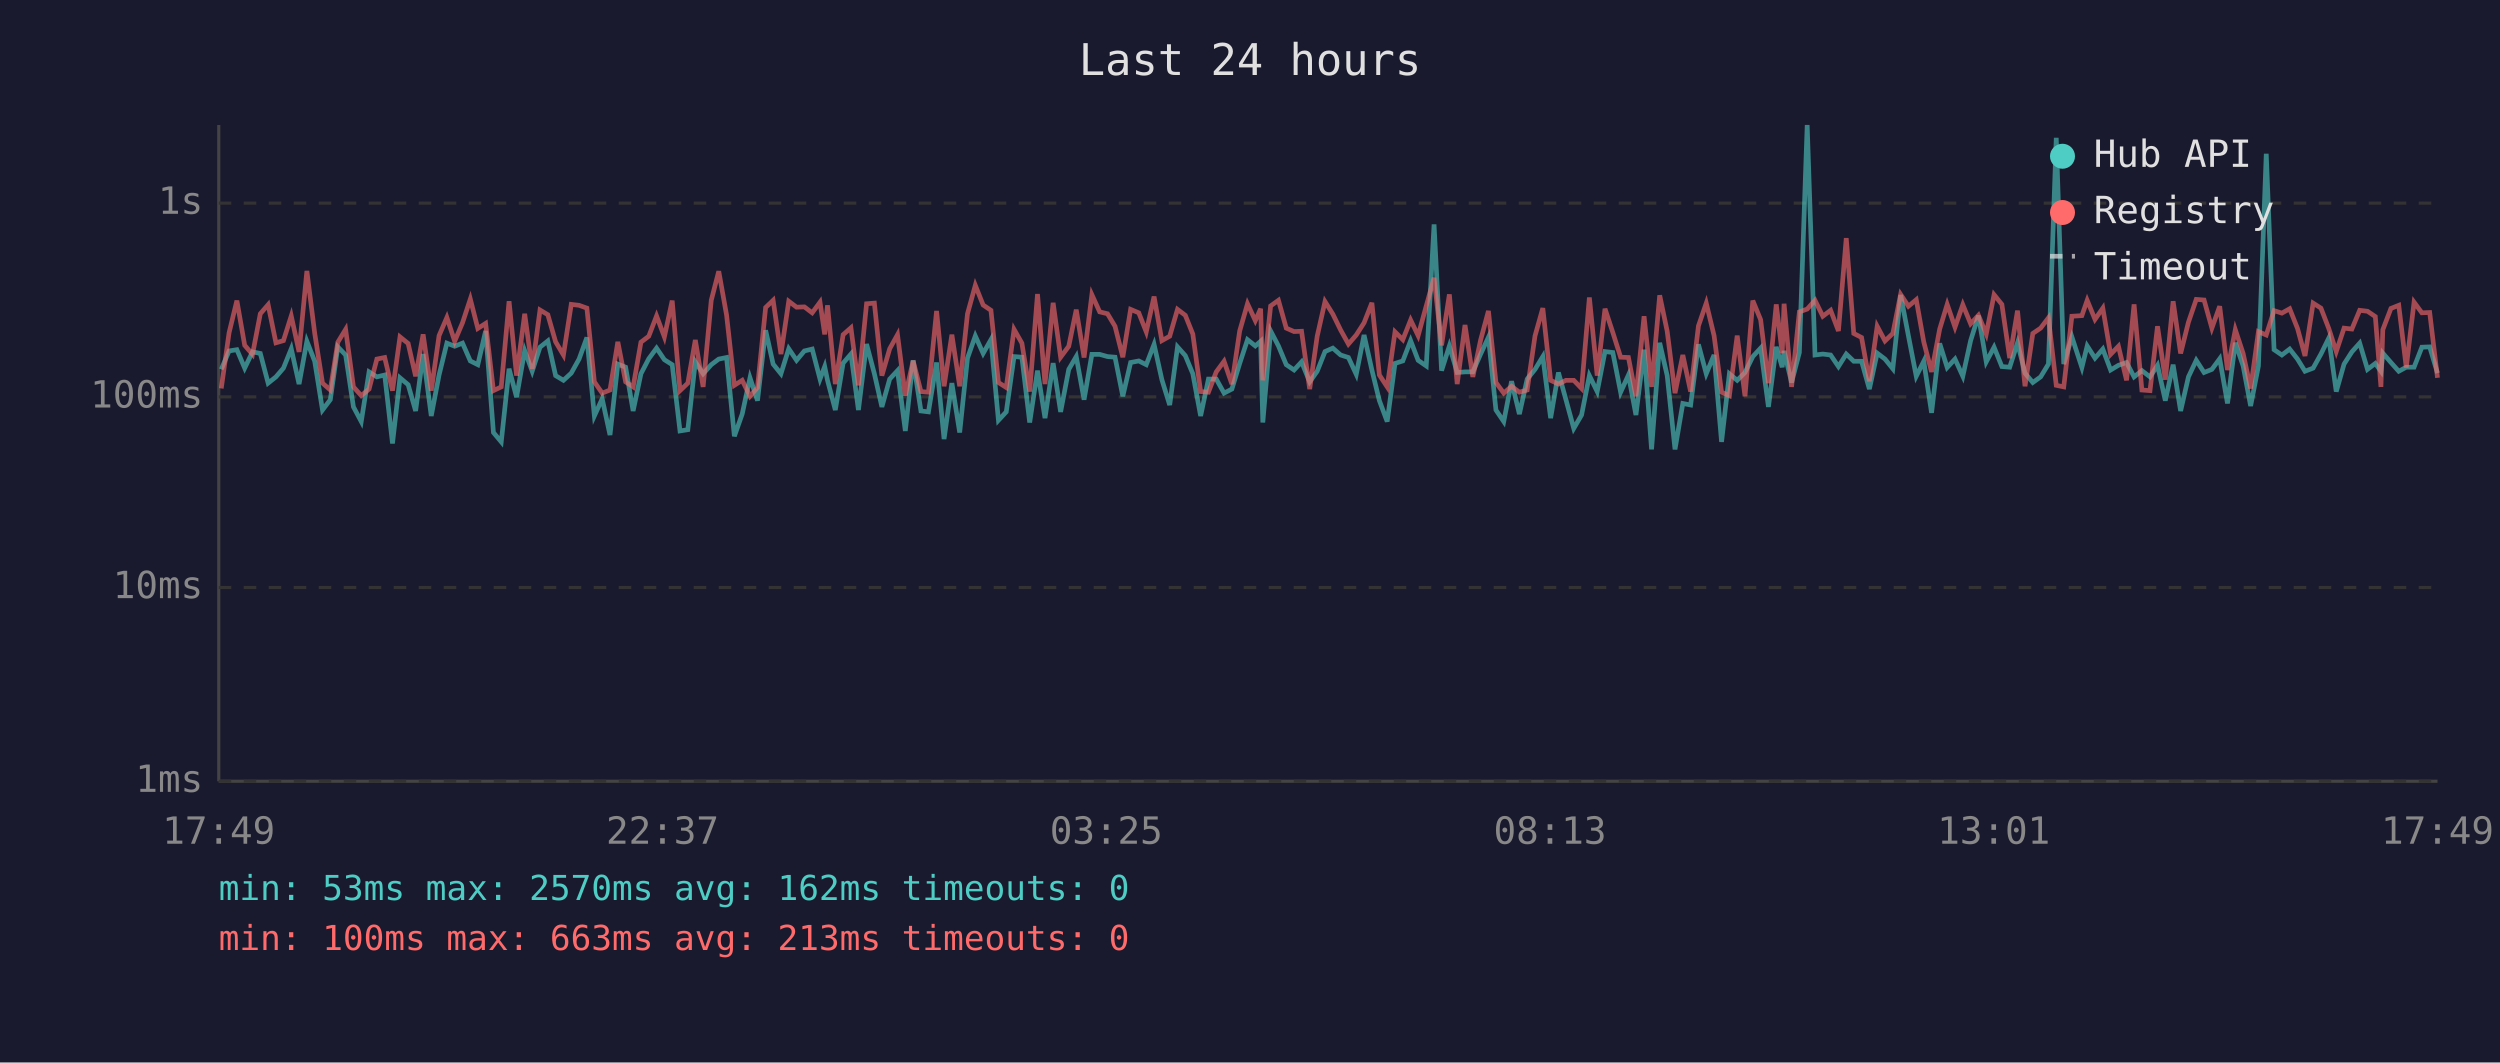
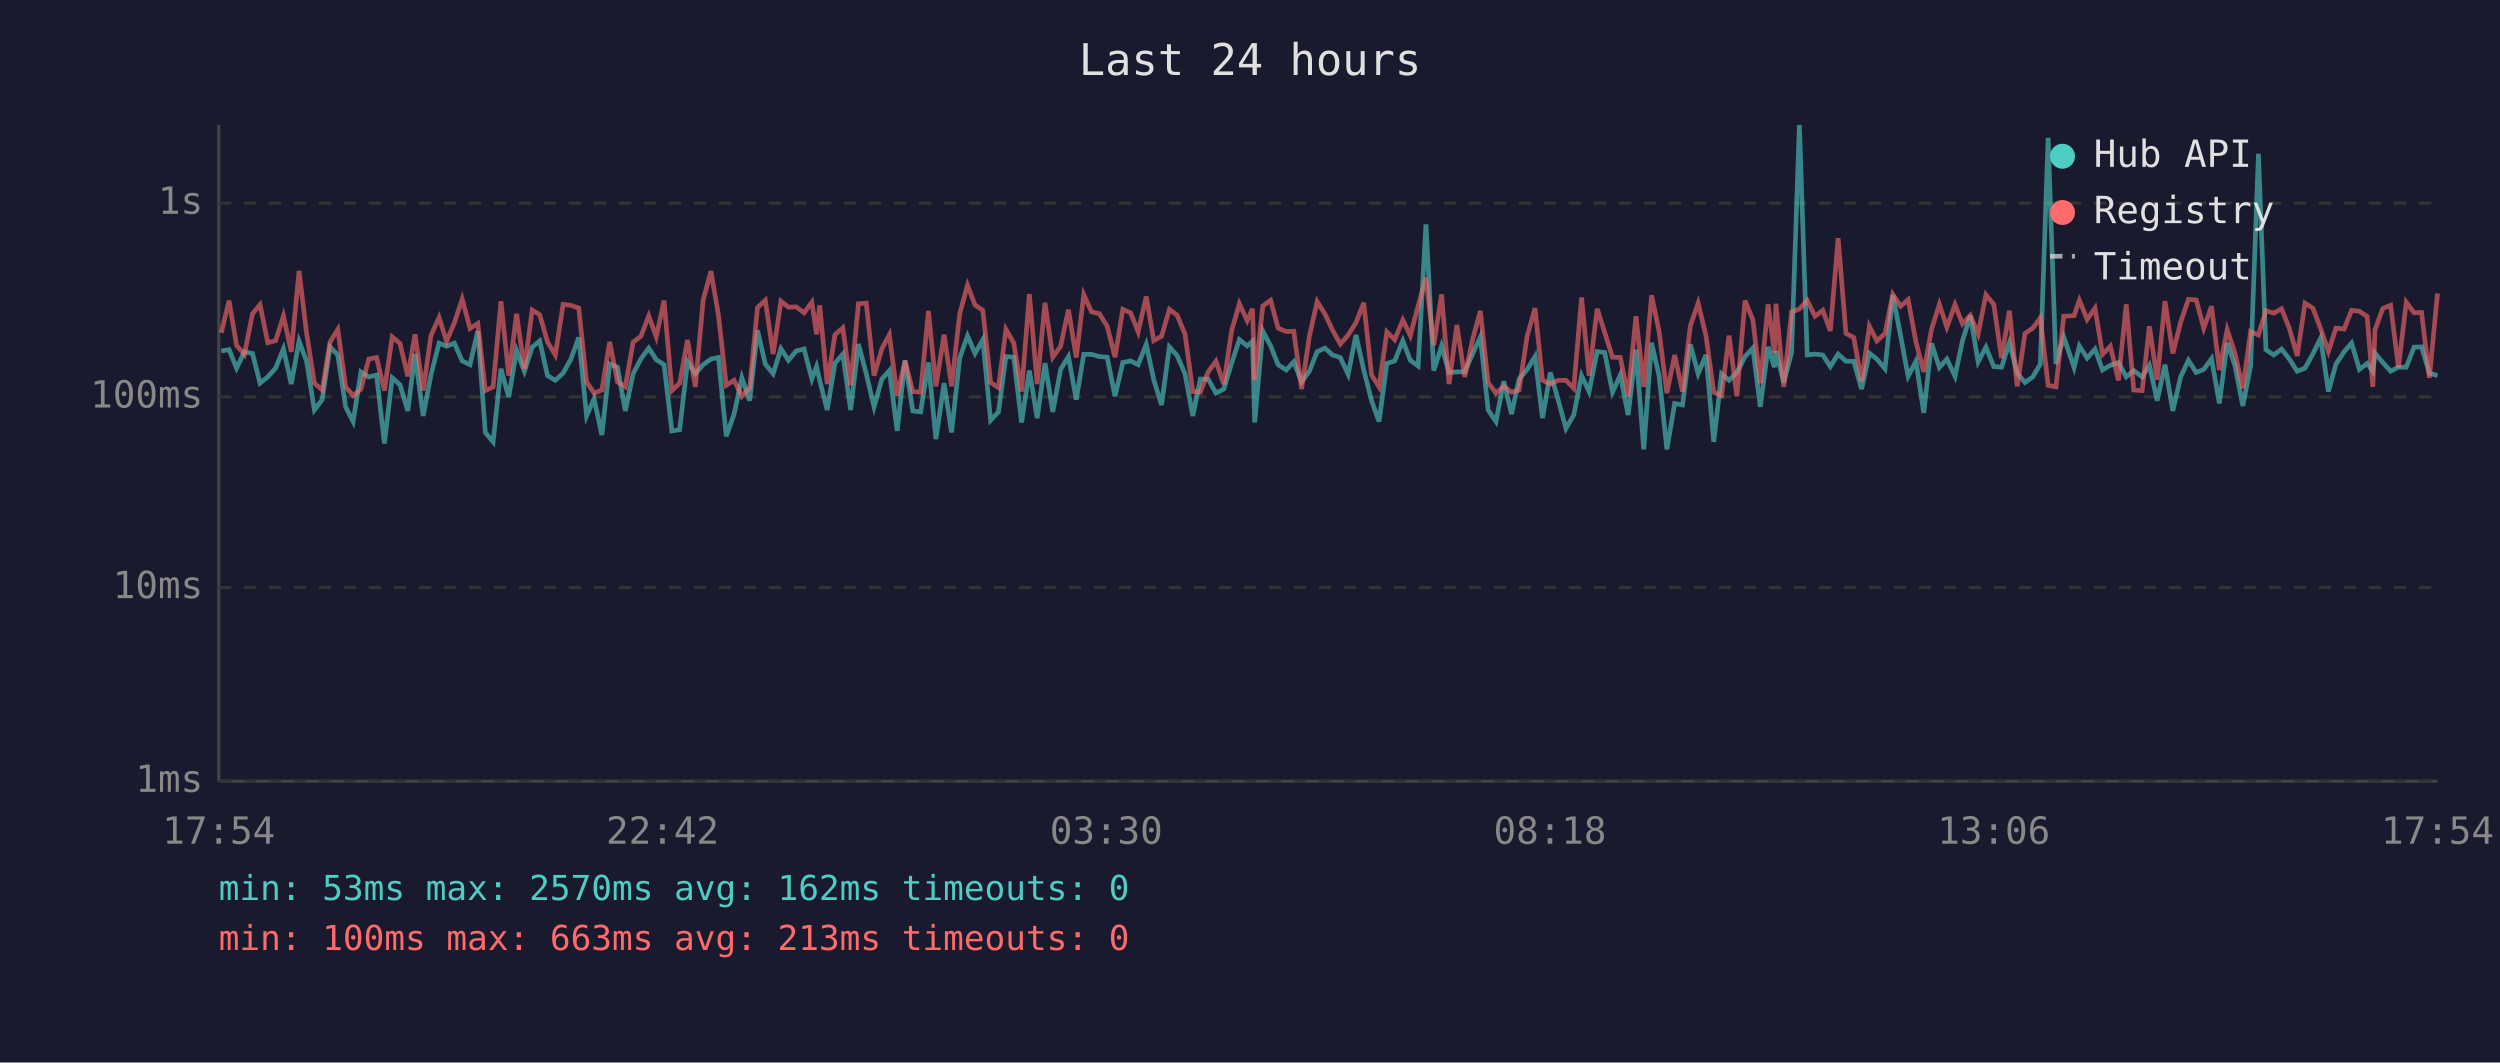
<svg xmlns="http://www.w3.org/2000/svg" viewBox="0 0 800 340" font-family="monospace" font-size="12">
  <rect width="800" height="340" fill="#1a1a2e" />
  <text x="400" y="24" fill="#e0e0e0" font-size="14" text-anchor="middle">Last 24 hours</text>
  <line x1="70" y1="40" x2="70" y2="250" stroke="#444" stroke-width="1" />
  <line x1="70" y1="250" x2="780" y2="250" stroke="#444" stroke-width="1" />
  <line x1="70" y1="250" x2="780" y2="250" stroke="#333" stroke-width="1" stroke-dasharray="4" />
  <text x="65" y="250" fill="#888" text-anchor="end" dominant-baseline="middle">1ms</text>
  <line x1="70" y1="188" x2="780" y2="188" stroke="#333" stroke-width="1" stroke-dasharray="4" />
  <text x="65" y="188" fill="#888" text-anchor="end" dominant-baseline="middle">10ms</text>
  <line x1="70" y1="127" x2="780" y2="127" stroke="#333" stroke-width="1" stroke-dasharray="4" />
  <text x="65" y="127" fill="#888" text-anchor="end" dominant-baseline="middle">100ms</text>
  <line x1="70" y1="65" x2="780" y2="65" stroke="#333" stroke-width="1" stroke-dasharray="4" />
  <text x="65" y="65" fill="#888" text-anchor="end" dominant-baseline="middle">1s</text>
-   <text x="70" y="270" fill="#888" text-anchor="middle">17:49</text>
-   <text x="212" y="270" fill="#888" text-anchor="middle">22:37</text>
-   <text x="354" y="270" fill="#888" text-anchor="middle">03:25</text>
-   <text x="496" y="270" fill="#888" text-anchor="middle">08:13</text>
-   <text x="638" y="270" fill="#888" text-anchor="middle">13:01</text>
-   <text x="780" y="270" fill="#888" text-anchor="middle">17:49</text>
-   <polyline points="70.8,118.2 73.3,112.3 75.8,111.9 78.3,117.8 80.8,112.6 83.3,113.1 85.8,122.6 88.3,120.6 90.7,117.8 93.2,111.6 95.7,122.9 98.2,109.2 100.7,115.6 103.2,131.2 105.7,127.9 108.1,111.0 110.6,113.6 113.1,130.2 115.6,134.9 118.1,119.0 120.6,120.6 123.1,120.0 125.6,141.9 128.0,120.9 130.6,123.1 133.0,131.5 135.4,113.3 138.0,133.1 140.5,120.0 143.0,109.8 145.5,110.8 148.0,109.8 150.5,115.5 152.9,116.7 155.4,105.9 157.9,138.4 160.4,141.4 162.9,118.0 165.3,127.1 167.9,112.2 170.3,118.8 172.8,111.1 175.3,109.1 177.8,120.2 180.3,121.7 182.8,119.4 185.3,114.9 187.8,108.0 190.2,133.1 192.7,127.6 195.2,139.2 197.7,116.5 200.2,117.5 202.6,131.5 205.1,119.6 207.6,114.8 210.1,111.4 212.6,115.1 215.1,116.7 217.6,137.9 220.1,137.5 222.5,115.8 225.0,119.6 227.6,116.7 230.0,114.9 232.5,114.4 235.0,139.6 237.5,132.5 240.0,120.9 242.4,128.2 245.0,105.7 247.4,116.5 249.9,119.6 252.4,111.6 254.9,115.3 257.4,112.3 259.9,111.7 262.4,121.3 263.9,117.3 264.8,121.7 267.3,131.2 269.8,116.2 272.3,113.3 274.7,131.2 277.3,110.1 279.8,119.6 282.2,130.2 284.7,121.3 287.2,118.6 289.7,137.9 292.2,115.3 294.7,131.5 297.1,131.8 299.7,116.0 302.1,140.5 304.6,122.6 307.1,138.4 309.6,114.6 312.1,107.5 314.6,113.1 317.1,108.7 319.5,134.5 322.0,131.8 324.5,114.1 327.0,114.3 329.5,135.2 332.0,118.6 334.4,133.8 337.0,116.2 339.4,131.8 342.0,118.2 344.4,114.1 346.9,127.9 349.4,113.4 351.9,113.4 354.4,114.1 356.8,114.3 359.3,126.8 361.8,116.0 364.4,115.5 366.8,116.7 369.3,110.2 371.8,121.5 374.3,129.6 376.8,111.0 379.3,113.8 381.7,119.6 384.2,133.1 386.7,121.3 389.2,121.3 391.7,125.8 394.2,124.5 396.7,116.3 399.2,108.7 401.7,110.7 403.4,109.2 404.1,135.2 406.6,105.9 409.1,110.7 411.6,116.7 414.1,118.4 416.5,115.8 419.1,122.2 421.5,118.8 424.0,112.5 426.5,111.4 429.0,113.6 431.5,114.4 434.0,119.8 436.5,107.2 439.0,118.4 441.4,128.2 443.9,134.9 446.4,116.3 448.9,115.5 451.4,109.0 453.8,115.3 456.4,117.1 458.9,71.8 461.3,118.6 463.8,110.7 466.3,119.2 468.8,119.0 471.3,119.0 473.8,113.3 476.3,107.9 478.7,131.2 481.2,134.9 483.7,122.0 486.2,132.5 488.7,121.3 491.2,118.2 493.7,114.1 496.2,133.8 498.7,119.2 501.1,127.9 503.6,137.1 506.1,132.8 508.6,120.2 511.1,125.3 513.6,112.5 516.1,112.8 518.6,125.5 521.1,120.0 523.5,132.8 526.1,111.9 528.5,143.8 531.1,109.7 533.5,120.2 536.0,143.8 538.5,129.1 541.0,129.6 543.5,110.2 546.0,119.6 548.5,113.6 550.9,141.4 553.4,119.6 555.9,121.7 558.4,119.2 560.9,114.1 563.4,111.4 565.9,130.2 568.4,111.0 570.3,117.5 570.9,112.3 573.3,122.4 575.8,112.8 578.3,40.0 580.8,113.6 583.3,113.3 585.8,113.6 588.3,117.3 590.8,113.3 593.2,115.6 595.7,115.6 598.2,124.5 600.7,113.0 603.2,114.9 605.7,118.0 608.2,94.4 610.7,107.5 613.2,120.4 615.6,115.6 618.1,132.1 620.7,109.9 623.1,117.6 625.6,114.9 628.1,120.4 630.6,109.0 633.1,101.0 635.6,115.8 638.1,111.1 640.6,117.3 643.1,117.5 645.6,109.7 648.0,119.4 650.5,122.4 653.0,120.6 655.5,116.5 658.0,44.1 660.4,116.5 663.0,107.8 666.2,117.6 667.9,110.7 670.4,114.6 672.9,111.7 675.4,118.4 677.9,116.9 680.5,116.0 682.9,120.6 685.4,118.6 688.0,120.6 690.4,116.9 692.9,128.2 695.4,116.7 697.8,131.5 700.3,120.6 702.8,115.3 705.3,119.2 707.8,118.2 710.3,114.8 712.8,129.1 715.3,109.7 717.8,117.1 720.2,129.9 722.7,117.1 725.2,49.2 727.7,111.9 730.2,113.6 732.7,111.7 735.2,114.9 737.6,118.8 740.2,117.8 742.7,113.3 745.2,108.2 747.6,125.3 750.1,116.5 752.6,112.6 755.1,109.8 757.6,118.2 760.1,116.3 761.9,118.8 762.5,113.0 765.1,116.0 767.6,118.8 770.0,117.5 772.5,117.5 775.0,111.1 777.5,111.0 780.0,119.4" fill="none" stroke="#4ecdc4" stroke-width="1.5" opacity="0.6" />
-   <polyline points="70.8,124.3 73.3,106.5 75.8,96.2 78.3,110.5 80.8,113.4 83.3,100.4 85.8,97.5 88.3,109.7 90.7,109.0 93.2,101.1 95.7,112.6 98.2,86.7 100.7,106.6 103.2,122.6 105.7,124.8 108.1,109.5 110.6,105.4 113.1,123.8 115.6,126.6 118.1,124.5 120.6,114.9 123.1,114.4 125.6,125.0 128.0,107.8 130.6,109.9 133.0,120.4 135.4,107.0 138.0,125.0 140.5,107.4 143.0,101.6 145.5,109.2 148.0,103.3 150.5,95.7 152.9,105.1 155.4,103.5 157.9,125.0 160.4,123.8 162.9,96.4 165.3,120.2 167.9,100.4 170.3,118.0 172.8,99.2 175.3,100.7 177.8,109.4 180.3,113.6 182.8,97.4 185.3,97.7 187.8,98.6 190.2,122.2 192.7,125.8 195.2,124.8 197.7,109.4 200.2,122.2 202.6,123.8 205.1,109.5 207.6,107.6 210.1,101.1 212.6,107.8 215.1,96.2 217.6,125.0 220.1,122.6 222.5,108.8 225.0,123.8 227.6,96.1 230.0,86.8 232.5,100.8 235.0,123.3 237.5,121.7 240.0,126.8 242.4,124.0 245.0,98.4 247.4,96.1 249.9,113.3 252.4,96.4 254.9,98.3 257.4,98.2 259.9,100.1 262.4,96.7 263.9,107.0 264.8,97.7 267.3,122.9 269.8,107.1 272.3,104.9 274.7,123.3 277.3,97.2 279.8,97.0 282.2,120.2 284.7,111.6 287.2,107.1 289.7,126.6 292.2,115.5 294.7,125.3 297.1,125.5 299.7,99.5 302.1,123.6 304.6,107.1 307.1,123.6 309.6,100.4 312.1,91.3 314.6,97.6 317.1,99.3 319.5,122.4 322.0,124.0 324.5,105.4 327.0,109.8 329.5,125.3 332.0,94.1 334.4,122.9 337.0,96.9 339.4,114.3 342.0,110.8 344.4,99.1 346.9,114.4 349.4,94.3 351.9,99.8 354.4,100.4 356.8,104.4 359.3,114.3 361.8,99.0 364.4,100.1 366.8,106.2 369.3,94.9 371.8,109.0 374.3,107.6 376.8,99.0 379.3,100.9 381.7,106.9 384.2,125.3 386.7,125.5 389.2,119.0 391.7,115.6 394.2,122.9 396.7,105.9 399.2,97.2 401.7,102.6 403.4,98.8 404.1,121.7 406.6,97.9 409.1,96.1 411.6,105.0 414.1,106.1 416.5,106.0 419.1,124.5 421.5,107.6 424.0,96.5 426.5,100.5 429.0,105.6 431.5,110.1 434.0,107.2 436.5,103.3 439.0,96.9 441.4,120.0 443.9,123.8 446.4,106.2 448.9,108.7 451.4,102.4 453.8,107.4 456.4,97.9 458.9,88.9 461.3,110.5 463.8,94.2 466.3,122.9 468.8,104.0 471.3,120.6 473.8,108.8 476.3,99.5 478.7,122.4 481.2,125.8 483.7,123.6 486.2,125.5 488.7,124.8 491.2,107.5 493.7,98.6 496.2,121.7 498.7,122.9 501.1,121.7 503.6,121.7 506.1,124.3 508.6,95.2 511.1,120.2 513.6,98.8 516.1,106.4 518.6,114.3 521.1,114.4 523.5,126.8 526.1,101.2 528.5,123.8 531.1,94.5 533.5,106.0 536.0,125.8 538.5,113.6 541.0,125.3 543.5,104.3 546.0,97.0 548.5,107.4 550.9,125.5 553.4,126.6 555.9,107.4 558.4,126.8 560.9,96.2 563.4,102.3 565.9,122.6 568.4,97.4 570.3,113.0 570.9,97.2 573.3,123.8 575.8,99.8 578.3,98.9 580.8,96.1 583.3,101.2 585.8,99.3 588.3,105.9 590.8,76.2 593.2,106.7 595.7,108.0 598.2,122.0 600.7,104.4 603.2,109.1 605.7,106.7 608.2,94.2 610.7,98.0 613.2,95.9 615.6,109.4 618.1,119.0 620.7,105.3 623.1,97.4 625.6,104.7 628.1,97.5 630.6,103.6 633.1,100.9 635.6,106.9 638.1,94.3 640.6,97.4 643.1,114.6 645.6,99.4 648.0,123.6 650.5,106.7 653.0,105.0 655.5,101.7 658.0,123.3 660.4,123.8 663.0,101.2 666.2,101.0 667.9,96.1 670.4,102.2 672.9,98.6 675.4,113.4 677.9,110.8 680.5,121.7 682.9,97.4 685.4,124.8 688.0,125.0 690.4,104.4 692.9,121.5 695.4,96.4 697.8,113.1 700.3,103.1 702.8,95.8 705.3,96.0 707.8,105.0 710.3,98.0 712.8,118.4 715.3,105.5 717.8,113.1 720.2,124.3 722.7,106.1 725.2,107.2 727.7,99.4 730.2,100.2 732.7,98.8 735.2,105.1 737.6,113.9 740.2,97.0 742.7,98.6 745.2,105.1 747.6,112.5 750.1,105.0 752.6,105.3 755.1,99.3 757.6,99.6 760.1,101.3 761.9,123.8 762.5,105.5 765.1,98.7 767.6,97.7 770.0,117.6 772.5,96.7 775.0,100.1 777.5,100.0 780.0,120.9" fill="none" stroke="#ff6b6b" stroke-width="1.5" opacity="0.6" />
+   <text x="70" y="270" fill="#888" text-anchor="middle">17:54</text>
+   <text x="212" y="270" fill="#888" text-anchor="middle">22:42</text>
+   <text x="354" y="270" fill="#888" text-anchor="middle">03:30</text>
+   <text x="496" y="270" fill="#888" text-anchor="middle">08:18</text>
+   <text x="638" y="270" fill="#888" text-anchor="middle">13:06</text>
+   <text x="780" y="270" fill="#888" text-anchor="middle">17:54</text>
+   <polyline points="70.8,112.3 73.3,111.9 75.7,117.8 78.2,112.6 80.8,113.1 83.2,122.6 85.7,120.6 88.2,117.8 90.7,111.6 93.2,122.9 95.7,109.2 98.1,115.6 100.6,131.2 103.1,127.9 105.6,111.0 108.1,113.6 110.6,130.2 113.0,134.9 115.5,119.0 118.0,120.6 120.5,120.0 123.0,141.9 125.5,120.9 128.0,123.1 130.5,131.5 132.8,113.3 135.4,133.1 137.9,120.0 140.5,109.8 142.9,110.8 145.4,109.8 147.9,115.5 150.4,116.7 152.9,105.9 155.3,138.4 157.8,141.4 160.3,118.0 162.8,127.1 165.3,112.2 167.8,118.8 170.3,111.1 172.7,109.1 175.2,120.2 177.7,121.7 180.2,119.4 182.7,114.9 185.2,108.0 187.7,133.1 190.1,127.6 192.6,139.2 195.1,116.5 197.6,117.5 200.1,131.5 202.6,119.6 205.1,114.8 207.6,111.4 210.0,115.1 212.5,116.7 215.0,137.9 217.5,137.5 220.0,115.8 222.5,119.6 225.0,116.7 227.5,114.9 229.9,114.4 232.4,139.6 234.9,132.5 237.4,120.9 239.9,128.2 242.4,105.7 244.9,116.5 247.4,119.6 249.9,111.6 252.3,115.3 254.8,112.3 257.3,111.7 259.8,121.3 261.3,117.3 262.3,121.7 264.7,131.2 267.2,116.2 269.7,113.3 272.2,131.2 274.7,110.1 277.2,119.6 279.7,130.2 282.2,121.3 284.6,118.6 287.1,137.9 289.6,115.3 292.1,131.5 294.6,131.8 297.1,116.0 299.5,140.5 302.1,122.6 304.5,138.4 307.1,114.6 309.6,107.5 312.0,113.1 314.5,108.7 317.0,134.5 319.5,131.8 321.9,114.1 324.4,114.3 326.9,135.2 329.4,118.6 331.9,133.8 334.4,116.2 336.9,131.8 339.4,118.2 341.9,114.1 344.4,127.9 346.8,113.4 349.3,113.4 351.8,114.1 354.3,114.3 356.8,126.8 359.3,116.0 361.8,115.5 364.2,116.7 366.8,110.2 369.2,121.5 371.7,129.6 374.2,111.0 376.7,113.8 379.2,119.6 381.7,133.1 384.1,121.3 386.6,121.3 389.1,125.8 391.6,124.5 394.1,116.3 396.6,108.7 399.1,110.7 400.8,109.2 401.5,135.2 404.1,105.9 406.6,110.7 409.0,116.7 411.6,118.4 414.0,115.8 416.5,122.2 419.0,118.8 421.5,112.5 424.0,111.4 426.4,113.6 428.9,114.4 431.4,119.8 433.9,107.2 436.4,118.4 438.9,128.2 441.3,134.9 443.8,116.3 446.3,115.5 448.9,109.0 451.3,115.3 453.8,117.1 456.3,71.8 458.8,118.6 461.3,110.7 463.7,119.2 466.2,119.0 468.7,119.0 471.2,113.3 473.7,107.9 476.2,131.2 478.7,134.9 481.2,122.0 483.7,132.5 486.1,121.3 488.7,118.2 491.2,114.1 493.6,133.8 496.1,119.2 498.6,127.9 501.1,137.1 503.6,132.8 506.1,120.2 508.5,125.3 511.1,112.5 513.5,112.8 516.0,125.5 518.5,120.0 521.0,132.8 523.5,111.9 526.0,143.8 528.5,109.7 530.9,120.2 533.4,143.8 535.9,129.1 538.4,129.6 540.9,110.2 543.4,119.6 545.9,113.6 548.4,141.4 550.9,119.6 553.3,121.7 555.8,119.2 558.4,114.1 560.9,111.4 563.3,130.2 565.8,111.0 567.8,117.5 568.3,112.3 570.8,122.4 573.3,112.8 575.8,40.0 578.3,113.6 580.8,113.3 583.3,113.6 585.7,117.3 588.2,113.3 590.7,115.6 593.2,115.6 595.7,124.5 598.2,113.0 600.6,114.9 603.2,118.0 605.7,94.4 608.2,107.5 610.6,120.4 613.1,115.6 615.6,132.1 618.1,109.9 620.6,117.6 623.0,114.9 625.6,120.4 628.0,109.0 630.5,101.0 633.0,115.8 635.5,111.1 638.0,117.3 640.5,117.5 643.0,109.7 645.5,119.4 648.0,122.4 650.5,120.6 652.9,116.5 655.4,44.1 657.9,116.5 660.4,107.8 663.7,117.6 665.4,110.7 667.9,114.6 670.4,111.7 672.8,118.4 675.3,116.9 677.9,116.0 680.4,120.6 682.8,118.6 685.5,120.6 687.8,116.9 690.3,128.2 692.8,116.7 695.3,131.5 697.8,120.6 700.3,115.3 702.8,119.2 705.2,118.2 707.7,114.8 710.2,129.1 712.7,109.7 715.2,117.1 717.7,129.9 720.2,117.1 722.7,49.2 725.1,111.9 727.6,113.6 730.1,111.7 732.6,114.9 735.1,118.8 737.6,117.8 740.1,113.3 742.6,108.2 745.1,125.3 747.5,116.5 750.1,112.6 752.5,109.8 755.0,118.2 757.5,116.3 759.3,118.8 760.0,113.0 762.5,116.0 765.0,118.8 767.5,117.5 770.0,117.5 772.5,111.1 774.9,111.0 777.4,119.4 780.0,120.2" fill="none" stroke="#4ecdc4" stroke-width="1.5" opacity="0.6" />
+   <polyline points="70.8,106.5 73.3,96.2 75.7,110.5 78.2,113.4 80.8,100.4 83.2,97.5 85.7,109.7 88.2,109.0 90.7,101.1 93.2,112.6 95.7,86.7 98.1,106.6 100.6,122.6 103.1,124.8 105.6,109.5 108.1,105.4 110.6,123.8 113.0,126.6 115.5,124.5 118.0,114.9 120.5,114.4 123.0,125.0 125.5,107.8 128.0,109.9 130.5,120.4 132.8,107.0 135.4,125.0 137.9,107.4 140.5,101.6 142.9,109.2 145.4,103.3 147.9,95.7 150.4,105.1 152.9,103.5 155.3,125.0 157.8,123.8 160.3,96.4 162.8,120.2 165.3,100.4 167.8,118.0 170.3,99.2 172.7,100.7 175.2,109.4 177.7,113.6 180.2,97.4 182.7,97.7 185.2,98.6 187.7,122.2 190.1,125.8 192.6,124.8 195.1,109.4 197.6,122.2 200.1,123.8 202.6,109.5 205.1,107.6 207.6,101.1 210.0,107.8 212.5,96.2 215.0,125.0 217.5,122.6 220.0,108.8 222.5,123.8 225.0,96.1 227.5,86.8 229.9,100.8 232.4,123.3 234.9,121.7 237.4,126.8 239.9,124.0 242.4,98.4 244.9,96.1 247.4,113.3 249.9,96.4 252.3,98.3 254.8,98.2 257.3,100.1 259.8,96.7 261.3,107.0 262.3,97.7 264.7,122.9 267.2,107.1 269.7,104.9 272.2,123.3 274.7,97.2 277.2,97.0 279.7,120.2 282.2,111.6 284.6,107.1 287.1,126.6 289.6,115.5 292.1,125.3 294.6,125.5 297.1,99.5 299.5,123.6 302.1,107.1 304.5,123.6 307.1,100.4 309.6,91.3 312.0,97.6 314.5,99.3 317.0,122.4 319.5,124.0 321.9,105.4 324.4,109.8 326.9,125.3 329.4,94.1 331.9,122.9 334.4,96.9 336.9,114.3 339.4,110.8 341.9,99.1 344.4,114.4 346.8,94.3 349.3,99.8 351.8,100.4 354.3,104.4 356.8,114.3 359.3,99.0 361.8,100.1 364.2,106.2 366.8,94.9 369.2,109.0 371.7,107.6 374.2,99.0 376.7,100.9 379.2,106.9 381.7,125.3 384.1,125.5 386.6,119.0 389.1,115.6 391.6,122.9 394.1,105.9 396.6,97.2 399.1,102.6 400.8,98.8 401.5,121.7 404.1,97.9 406.6,96.1 409.0,105.0 411.6,106.1 414.0,106.0 416.5,124.5 419.0,107.6 421.5,96.5 424.0,100.5 426.4,105.6 428.9,110.1 431.4,107.2 433.9,103.3 436.4,96.9 438.9,120.0 441.3,123.8 443.8,106.2 446.3,108.7 448.9,102.4 451.3,107.4 453.8,97.9 456.3,88.9 458.8,110.5 461.3,94.2 463.7,122.9 466.2,104.0 468.7,120.6 471.2,108.8 473.7,99.5 476.2,122.4 478.7,125.8 481.2,123.6 483.7,125.5 486.1,124.8 488.7,107.5 491.2,98.6 493.6,121.7 496.1,122.9 498.6,121.7 501.1,121.7 503.6,124.3 506.1,95.2 508.5,120.2 511.1,98.8 513.5,106.4 516.0,114.3 518.5,114.4 521.0,126.8 523.5,101.2 526.0,123.8 528.5,94.5 530.9,106.0 533.4,125.8 535.9,113.6 538.4,125.3 540.9,104.3 543.4,97.0 545.9,107.4 548.4,125.5 550.9,126.6 553.3,107.4 555.8,126.8 558.4,96.2 560.9,102.3 563.3,122.6 565.8,97.4 567.8,113.0 568.3,97.2 570.8,123.8 573.3,99.8 575.8,98.9 578.3,96.1 580.8,101.2 583.3,99.3 585.7,105.9 588.2,76.2 590.7,106.7 593.2,108.0 595.7,122.0 598.2,104.4 600.6,109.1 603.2,106.7 605.7,94.2 608.2,98.0 610.6,95.9 613.1,109.4 615.6,119.0 618.1,105.3 620.6,97.4 623.0,104.7 625.6,97.5 628.0,103.6 630.5,100.9 633.0,106.9 635.5,94.3 638.0,97.4 640.5,114.6 643.0,99.4 645.5,123.6 648.0,106.7 650.5,105.0 652.9,101.7 655.4,123.3 657.9,123.8 660.4,101.2 663.7,101.0 665.4,96.1 667.9,102.2 670.4,98.6 672.8,113.4 675.3,110.8 677.9,121.7 680.4,97.4 682.8,124.8 685.5,125.0 687.8,104.4 690.3,121.5 692.8,96.4 695.3,113.1 697.8,103.1 700.3,95.8 702.8,96.0 705.2,105.0 707.7,98.0 710.2,118.4 712.7,105.5 715.2,113.1 717.7,124.3 720.2,106.1 722.7,107.2 725.1,99.4 727.6,100.2 730.1,98.8 732.6,105.1 735.1,113.9 737.6,97.0 740.1,98.6 742.6,105.1 745.1,112.5 747.5,105.0 750.1,105.3 752.5,99.3 755.0,99.6 757.5,101.3 759.3,123.8 760.0,105.5 762.5,98.7 765.0,97.7 767.5,117.6 770.0,96.7 772.5,100.1 774.9,100.0 777.4,120.9 780.0,93.9" fill="none" stroke="#ff6b6b" stroke-width="1.5" opacity="0.6" />
  <circle cx="660" cy="50" r="4" fill="#4ecdc4" />
  <text x="670" y="50" fill="#e0e0e0" dominant-baseline="middle">Hub API</text>
  <circle cx="660" cy="68" r="4" fill="#ff6b6b" />
  <text x="670" y="68" fill="#e0e0e0" dominant-baseline="middle">Registry</text>
  <line x1="656" y1="82" x2="664" y2="82" stroke="#e0e0e0" stroke-width="1.5" stroke-dasharray="4,3" opacity="0.7" />
  <text x="670" y="86" fill="#e0e0e0" dominant-baseline="middle">Timeout</text>
  <text x="70" y="288" fill="#4ecdc4" font-size="11">min: 53ms  max: 2570ms  avg: 162ms  timeouts: 0</text>
  <text x="70" y="304" fill="#ff6b6b" font-size="11">min: 100ms  max: 663ms  avg: 213ms  timeouts: 0</text>
</svg>
